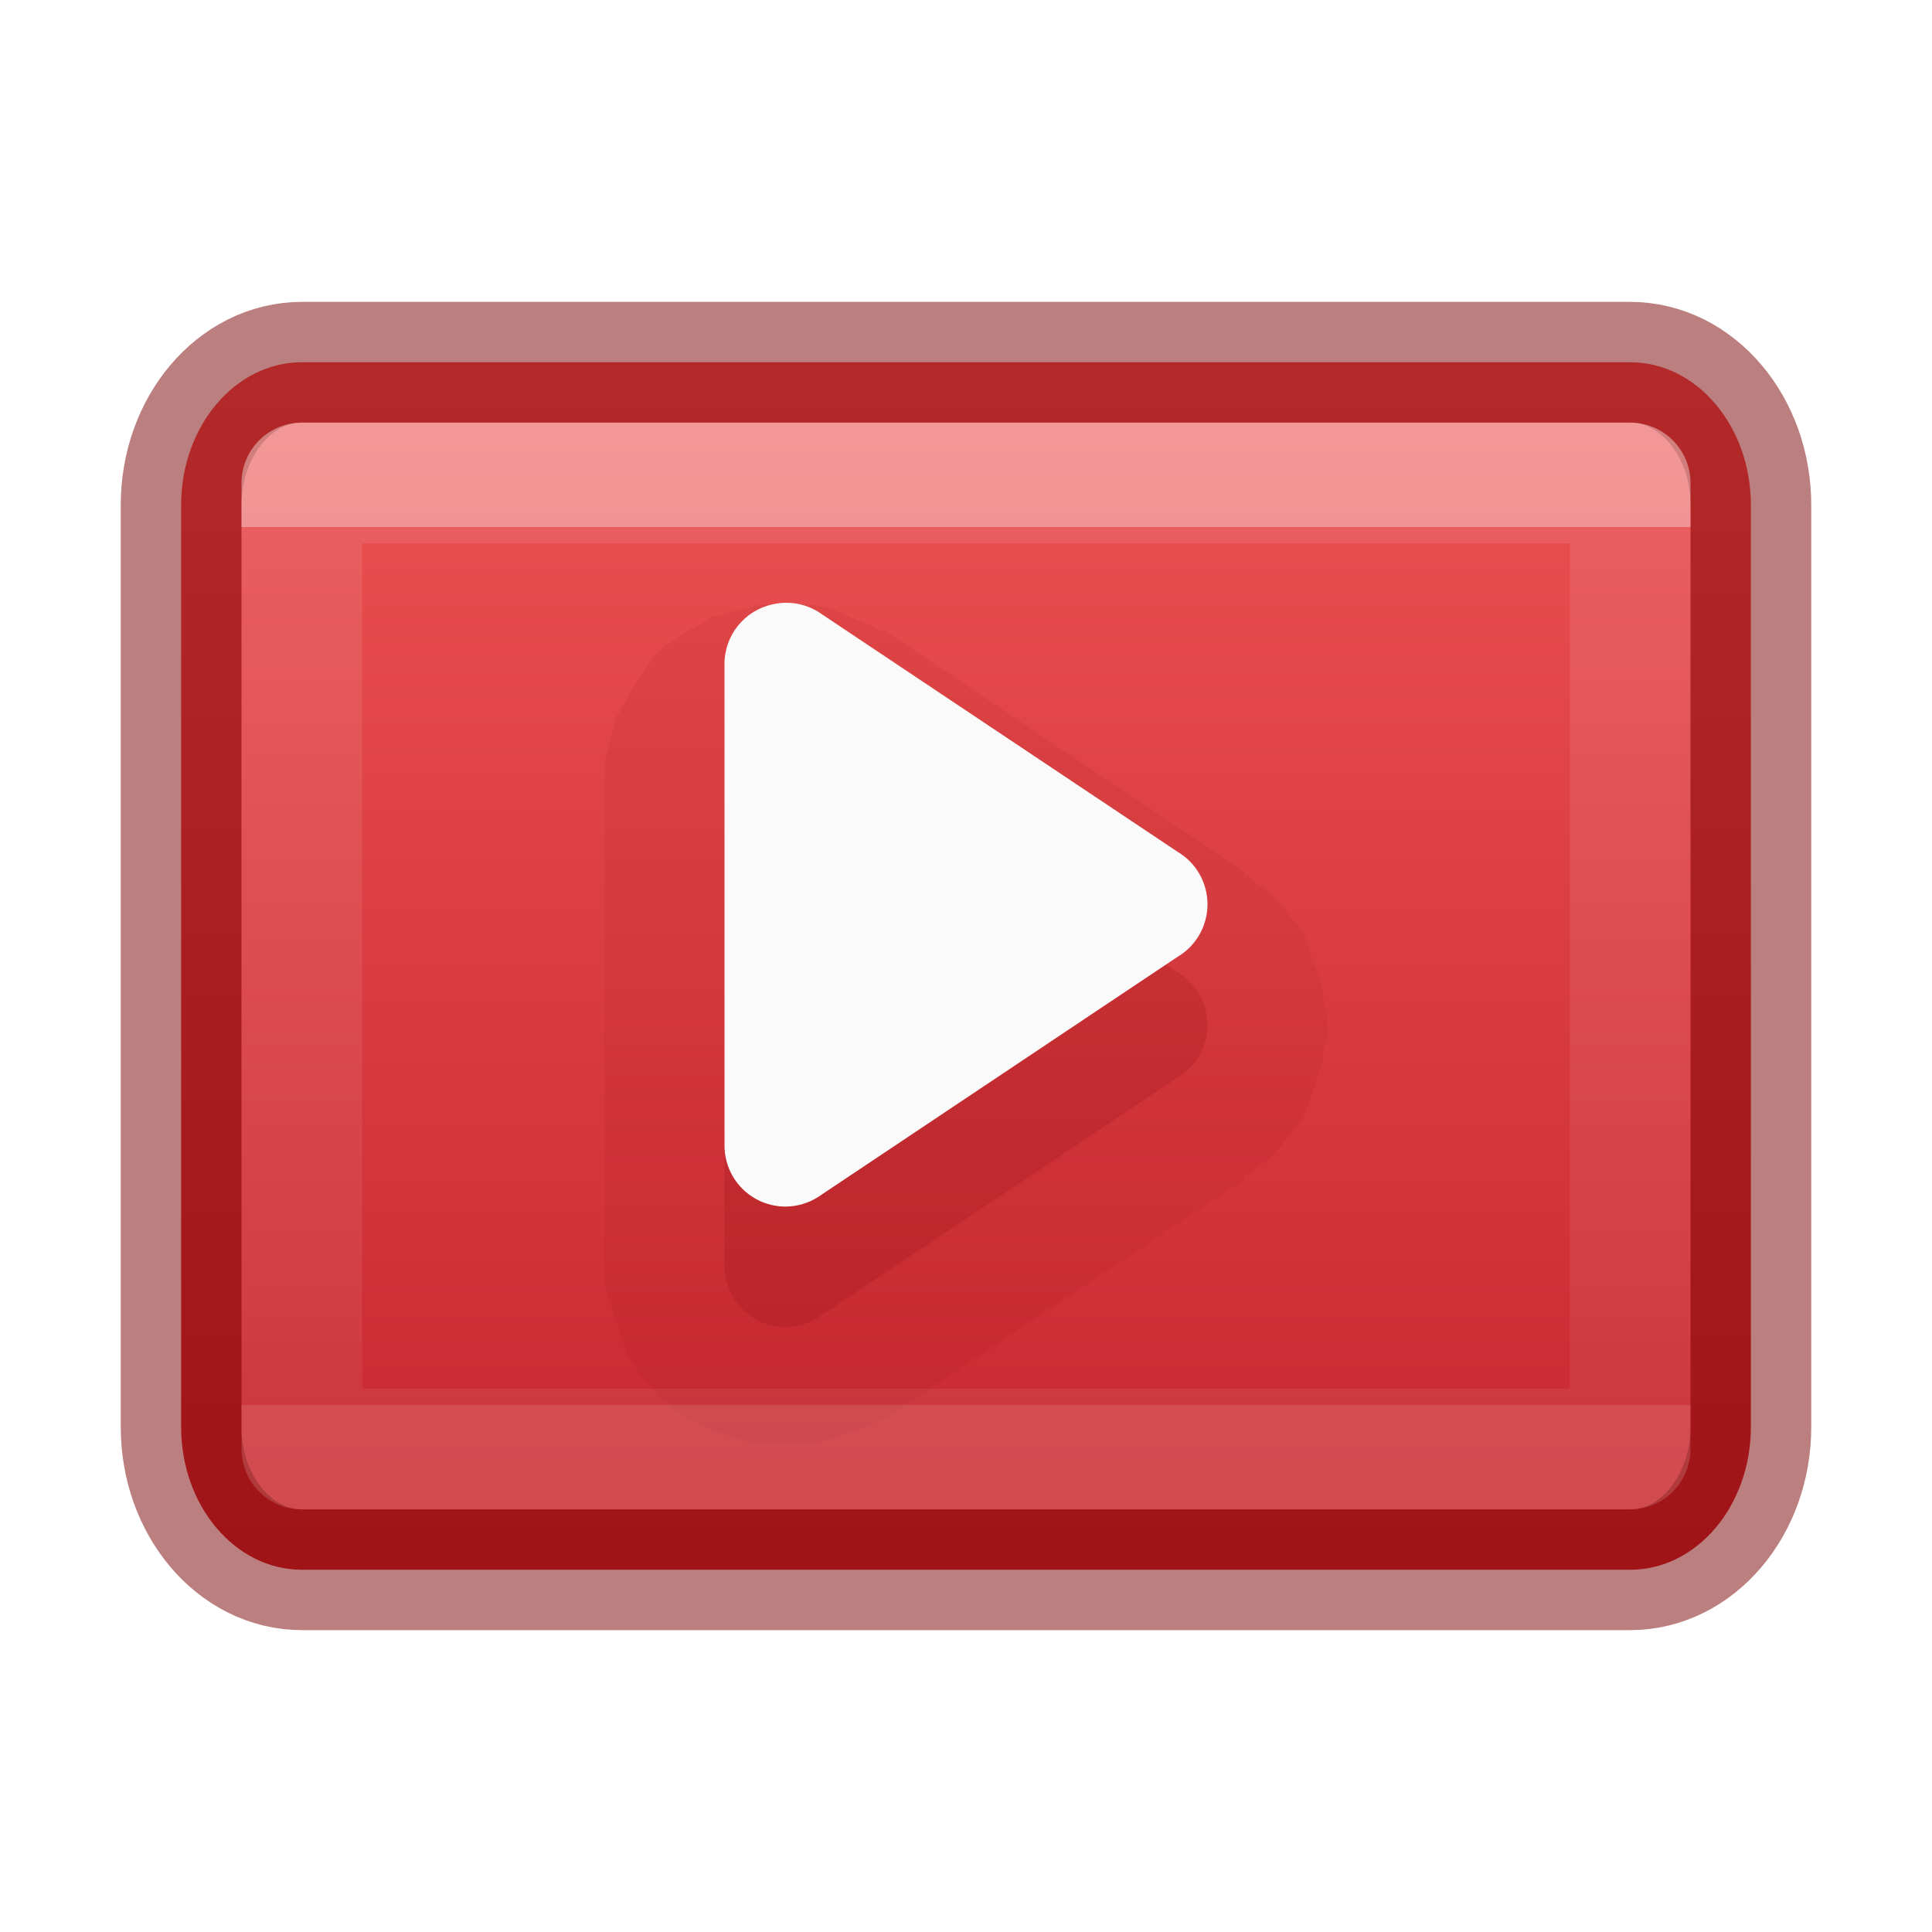
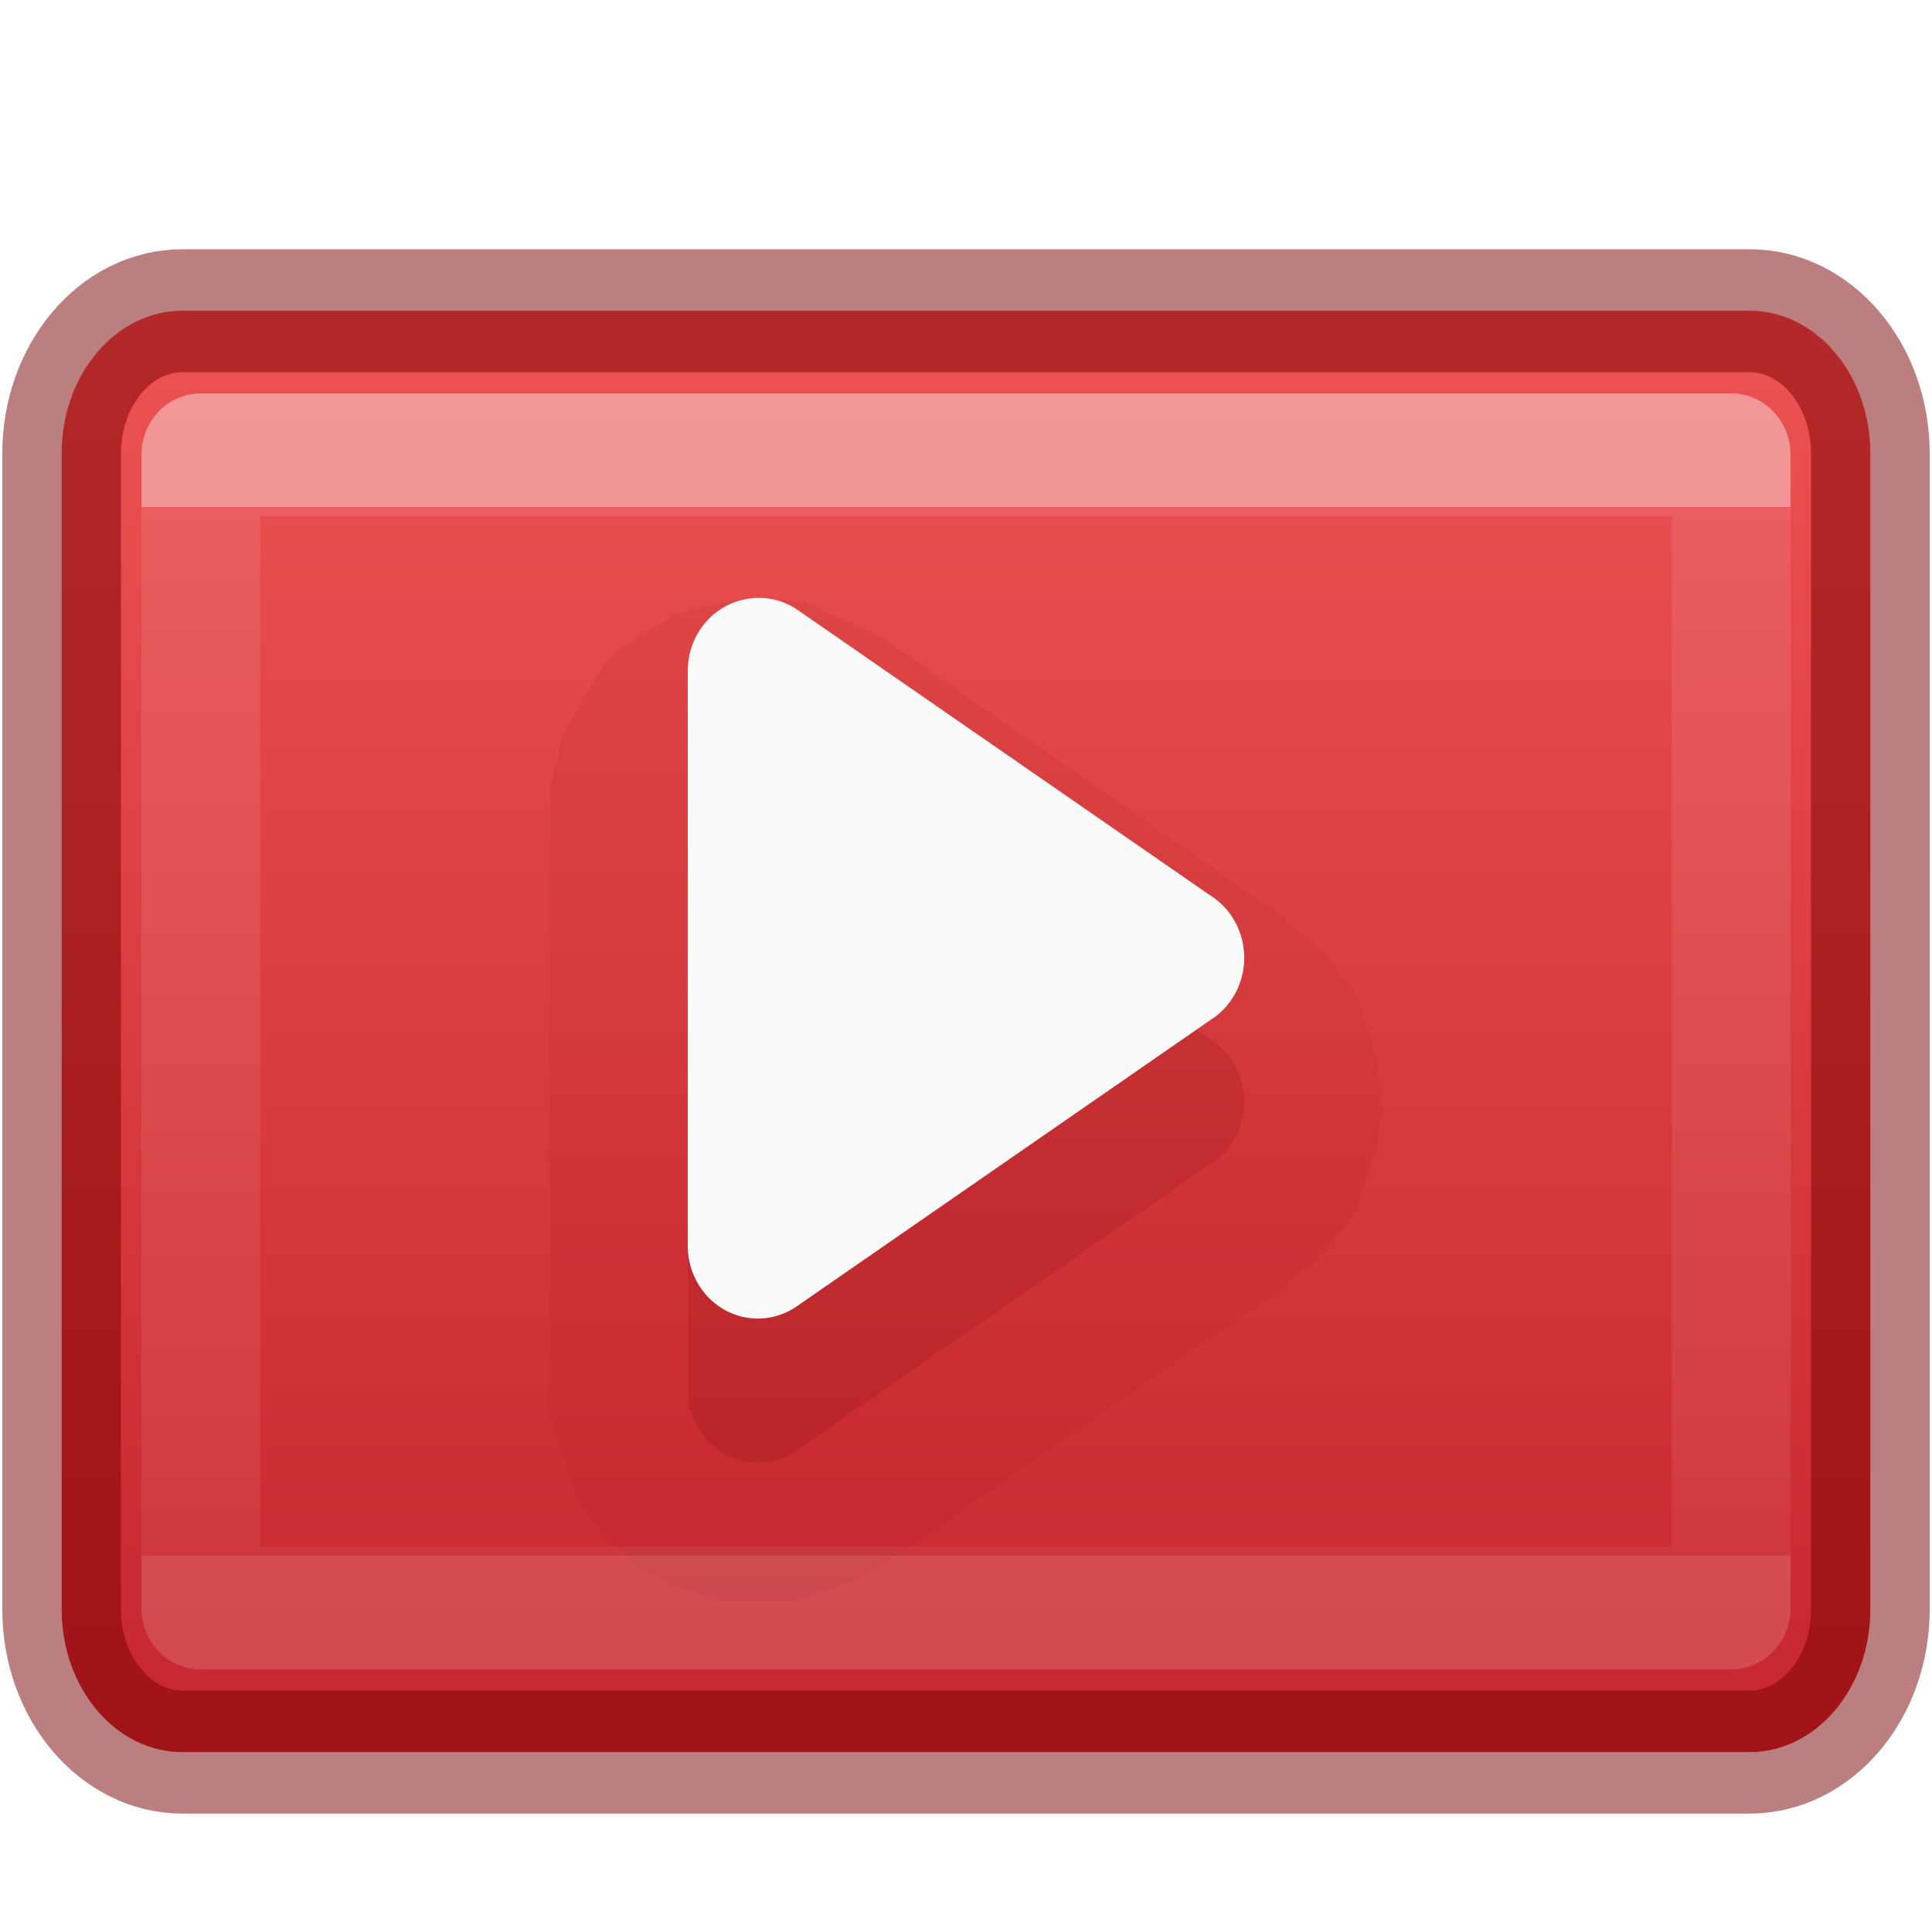
- <svg xmlns="http://www.w3.org/2000/svg" xmlns:xlink="http://www.w3.org/1999/xlink" id="svg9767" height="16" width="16" version="1.1">
+ <svg xmlns="http://www.w3.org/2000/svg" xmlns:xlink="http://www.w3.org/1999/xlink" version="1.1" width="16" height="16" id="svg9767">
  <defs id="defs9769">
    <linearGradient id="linearGradient858">
-       <stop id="stop854" offset="0" style="stop-color:#ed5353;stop-opacity:1" />
-       <stop id="stop856" offset="1" style="stop-color:#c6262e;stop-opacity:1" />
+       <stop style="stop-color:#ed5353;stop-opacity:1" offset="0" id="stop854" />
+       <stop style="stop-color:#c6262e;stop-opacity:1" offset="1" id="stop856" />
    </linearGradient>
    <linearGradient id="linearGradient3924-4-8-3">
-       <stop id="stop3926-0-4-6" style="stop-color:#ffffff;stop-opacity:1" offset="0" />
-       <stop id="stop3928-6-8-7" style="stop-color:#ffffff;stop-opacity:0.235" offset="0" />
-       <stop id="stop3930-2-1-5" style="stop-color:#ffffff;stop-opacity:0.157" offset="1" />
-       <stop id="stop3932-9-0-3" style="stop-color:#ffffff;stop-opacity:0.392" offset="1" />
+       <stop offset="0" style="stop-color:#ffffff;stop-opacity:1" id="stop3926-0-4-6" />
+       <stop offset="0" style="stop-color:#ffffff;stop-opacity:0.235" id="stop3928-6-8-7" />
+       <stop offset="1" style="stop-color:#ffffff;stop-opacity:0.157" id="stop3930-2-1-5" />
+       <stop offset="1" style="stop-color:#ffffff;stop-opacity:0.392" id="stop3932-9-0-3" />
    </linearGradient>
-     <linearGradient y2="40.818" x2="24" y1="7.182" x1="24" gradientTransform="matrix(0.2972973,0,0,0.2162162,0.86487,2.810814)" gradientUnits="userSpaceOnUse" id="linearGradient3081" xlink:href="#linearGradient3924-4-8-3" />
-     <linearGradient gradientTransform="matrix(0.7692308,0,0,1,1.846154,0)" gradientUnits="userSpaceOnUse" y2="-8" x2="14.5" y1="-8" x1="1.5" id="linearGradient860" xlink:href="#linearGradient858" />
+     <linearGradient xlink:href="#linearGradient3924-4-8-3" id="linearGradient3081" gradientUnits="userSpaceOnUse" gradientTransform="matrix(0.2972973,0,0,0.2162162,0.86487,2.810814)" x1="24" y1="7.182" x2="24" y2="40.818" />
+     <linearGradient xlink:href="#linearGradient858" id="linearGradient860" x1="1.5" y1="-8" x2="14.5" y2="-8" gradientUnits="userSpaceOnUse" gradientTransform="matrix(0.7692308,0,0,1,1.846154,0)" />
  </defs>
-   <rect width="10" height="13" x="3" y="-14.5" id="rect4317" style="color:#000000;display:inline;overflow:visible;visibility:visible;fill:url(#linearGradient860);fill-opacity:1;fill-rule:nonzero;stroke:none;stroke-width:1;stroke-linecap:round;stroke-linejoin:round;stroke-miterlimit:4;stroke-dasharray:none;stroke-dashoffset:0;stroke-opacity:1;marker:none;enable-background:accumulate" transform="rotate(90)" ry="1" rx="1.182" />
-   <path style="opacity:0.07;fill:#7a0000;fill-opacity:1;fill-rule:evenodd;stroke:none;stroke-width:0.993" id="path4152" d="m 6.279,5.01 a 0.989,0.991 0 0 0 -0.093,0.031 0.989,0.991 0 0 0 -0.155,0.031 c 0.012,-0.004 -0.136,0.036 -0.124,0.031 0.012,-0.005 -0.104,0.068 -0.093,0.062 0.011,-0.006 -0.135,0.069 -0.124,0.062 0.011,-0.007 -0.103,0.07 -0.093,0.062 0.01,-0.008 -0.103,0.071 -0.093,0.062 0.01,-0.009 -0.102,0.103 -0.093,0.093 0.009,-0.009 -0.07,0.103 -0.062,0.093 0.008,-0.01 -0.069,0.104 -0.062,0.093 0.007,-0.011 -0.068,0.104 -0.062,0.093 0.006,-0.011 -0.068,0.136 -0.062,0.124 0.006,-0.012 -0.067,0.105 -0.062,0.093 0.005,-0.012 -0.035,0.137 -0.031,0.124 0.004,-0.012 -0.034,0.137 -0.031,0.124 0.003,-0.013 -0.033,0.137 -0.031,0.124 0.002,-0.013 -5.455e-4,0.106 0,0.093 4.092e-4,-0.01 2.696e-4,0.058 0,0.093 -8.99e-5,0.012 1.224e-4,0.034 0,0.031 v 3.914 0.031 c 5.816e-4,0.029 3.993e-4,0.101 0,0.093 -5.323e-4,-0.011 0.001,0.104 0,0.093 -0.001,-0.011 0.033,0.104 0.031,0.093 -0.002,-0.011 0.034,0.104 0.031,0.093 -0.003,-0.011 0.034,0.104 0.031,0.093 -0.003,-0.01 0.035,0.103 0.031,0.093 -0.004,-0.01 0.036,0.103 0.031,0.093 -0.005,-0.01 0.036,0.103 0.031,0.093 -0.005,-0.009 0.068,0.102 0.062,0.093 -0.006,-0.009 0.069,0.102 0.062,0.093 -0.007,-0.009 0.069,0.07 0.062,0.062 -0.007,-0.008 0.07,0.101 0.062,0.093 -0.008,-0.008 0.101,0.069 0.093,0.062 -0.008,-0.007 0.071,0.069 0.062,0.062 -0.009,-0.007 0.102,0.068 0.093,0.062 -0.009,-0.006 0.103,0.036 0.093,0.031 -0.01,-0.005 0.103,0.067 0.093,0.062 -0.01,-0.005 0.103,0.035 0.093,0.031 -0.01,-0.004 0.103,0.034 0.093,0.031 -0.01,-0.003 0.104,0.034 0.093,0.031 -0.011,-0.003 0.104,0.033 0.093,0.031 -0.011,-0.002 0.104,0.001 0.093,0 -0.011,-0.001 0.104,4.21e-4 0.093,0 -0.011,-4.2e-4 0.135,-3.16e-4 0.124,0 -0.011,3.17e-4 0.104,-0.001 0.093,0 -0.011,0.001 0.104,-0.002 0.093,0 -0.011,0.002 0.104,-0.034 0.093,-0.031 -0.011,0.003 0.103,-0.034 0.093,-0.031 -0.01,0.003 0.103,-0.035 0.093,-0.031 -0.01,0.004 0.103,-0.036 0.093,-0.031 -0.01,0.005 0.103,-0.036 0.093,-0.031 -0.01,0.005 0.102,-0.068 0.093,-0.062 a 0.989,0.991 0 0 0 0.031,0 L 10.31,9.763 c 0.004,-0.003 -0.004,-0.029 0,-0.031 0.011,-0.007 0.034,-0.002 0.031,0 -0.009,0.006 0.07,-0.069 0.062,-0.062 -0.008,0.006 0.101,-0.069 0.093,-0.062 -0.008,0.007 0.069,-0.07 0.062,-0.062 -0.007,0.007 0.069,-0.07 0.062,-0.062 -0.007,0.008 0.068,-0.102 0.062,-0.093 -0.006,0.008 0.068,-0.071 0.062,-0.062 -0.006,0.009 0.067,-0.102 0.062,-0.093 -0.005,0.009 0.036,-0.103 0.031,-0.093 -0.005,0.009 0.035,-0.103 0.031,-0.093 -0.004,0.01 0.034,-0.103 0.031,-0.093 -0.003,0.01 0.034,-0.103 0.031,-0.093 -0.003,0.01 0.033,-0.104 0.031,-0.093 -0.002,0.01 0.001,-0.104 0,-0.093 -0.001,0.01 0.032,-0.104 0.031,-0.093 -6.8e-4,0.01 0,-0.104 0,-0.093 0,0.011 -6.8e-4,-0.104 0,-0.093 6.8e-4,0.01 -0.032,-0.104 -0.031,-0.093 0.001,0.01 -0.002,-0.104 0,-0.093 0.002,0.01 -0.034,-0.103 -0.031,-0.093 0.003,0.01 -0.034,-0.103 -0.031,-0.093 0.003,0.01 -0.035,-0.103 -0.031,-0.093 0.004,0.01 -0.036,-0.103 -0.031,-0.093 0.005,0.009 -0.036,-0.102 -0.031,-0.093 0.005,0.009 -0.068,-0.102 -0.062,-0.093 0.006,0.009 -0.068,-0.071 -0.062,-0.062 0.006,0.008 -0.069,-0.101 -0.062,-0.093 0.007,0.008 -0.069,-0.07 -0.062,-0.062 0.007,0.007 -0.07,-0.069 -0.062,-0.062 0.008,0.007 -0.101,-0.069 -0.093,-0.062 0.008,0.006 -0.071,-0.068 -0.062,-0.062 0.003,0.002 -0.02,0.007 -0.031,0 -0.004,-0.002 0.004,-0.028 0,-0.031 L 7.333,5.227 a 0.989,0.991 0 0 0 -0.031,0 c 0.013,0.008 -0.138,-0.069 -0.124,-0.062 0.014,0.007 -0.17,-0.068 -0.155,-0.062 0.015,0.005 -0.139,-0.066 -0.124,-0.062 0.015,0.004 -0.17,-0.034 -0.155,-0.031 0.015,0.003 -0.14,-0.001 -0.124,0 0.015,0.001 -0.171,4.138e-4 -0.155,0 0.012,-3.104e-4 -0.051,-0.003 -0.093,0 0.01,0 -0.103,6.137e-4 -0.093,-7e-7 z" />
-   <rect width="10" height="13" x="3" y="-14.5" id="rect4317-3" style="color:#000000;display:inline;overflow:visible;visibility:visible;opacity:0.5;fill:none;fill-opacity:1;fill-rule:nonzero;stroke:#7a0000;stroke-width:1;stroke-linecap:round;stroke-linejoin:round;stroke-miterlimit:4;stroke-dasharray:none;stroke-dashoffset:0;stroke-opacity:1;marker:none;enable-background:accumulate" transform="rotate(90)" ry="1" rx="1.182" />
-   <rect width="11" height="8" x="2.5" y="4" id="rect6741-0-3" style="opacity:0.4;fill:none;stroke:url(#linearGradient3081);stroke-width:1;stroke-linecap:round;stroke-linejoin:round;stroke-miterlimit:4;stroke-dasharray:none;stroke-dashoffset:0;stroke-opacity:1" />
-   <path style="opacity:0.15;fill:#7a0000;fill-opacity:1;fill-rule:evenodd;stroke:none;stroke-width:0.993" id="path4114" d="M 6.403,6.004 A 0.504,0.505 0 0 0 6,6.501 V 10.477 A 0.504,0.505 0 0 0 6.775,10.912 L 9.752,8.924 a 0.504,0.505 0 0 0 0,-0.87 L 6.775,6.066 A 0.504,0.505 0 0 0 6.403,6.004 Z" />
-   <path style="opacity:1;fill:#fafafa;fill-opacity:1;fill-rule:evenodd;stroke:none;stroke-width:0.993" id="path4114-4" d="m 6.403,5.004 a 0.504,0.505 0 0 0 -0.403,0.497 v 3.977 a 0.504,0.505 0 0 0 0.775,0.435 L 9.752,7.924 a 0.504,0.505 0 0 0 0,-0.87 L 6.775,5.066 a 0.504,0.505 0 0 0 -0.372,-0.062 z" />
+   <g style="stroke-width:0.853" transform="matrix(1.152232,0,0,1.193691,-1.217856,-1.007709)" id="g837">
+     <rect width="10" height="13" x="3" y="-14.5" id="rect4317" style="color:#000000;display:inline;overflow:visible;visibility:visible;fill:url(#linearGradient860);fill-opacity:1;fill-rule:nonzero;stroke:none;stroke-width:0.853;stroke-linecap:round;stroke-linejoin:round;stroke-miterlimit:4;stroke-dasharray:none;stroke-dashoffset:0;stroke-opacity:1;marker:none;enable-background:accumulate" transform="rotate(90)" ry="0.868" rx="0.99" />
+     <path style="opacity:0.07;fill:#7a0000;fill-opacity:1;fill-rule:evenodd;stroke:none;stroke-width:0.847" id="path4152" d="m 6.279,5.01 a 0.989,0.991 0 0 0 -0.093,0.031 0.989,0.991 0 0 0 -0.155,0.031 c 0.012,-0.004 -0.136,0.036 -0.124,0.031 0.012,-0.005 -0.104,0.068 -0.093,0.062 0.011,-0.006 -0.135,0.069 -0.124,0.062 0.011,-0.007 -0.103,0.07 -0.093,0.062 0.01,-0.008 -0.103,0.071 -0.093,0.062 0.01,-0.009 -0.102,0.103 -0.093,0.093 0.009,-0.009 -0.07,0.103 -0.062,0.093 0.008,-0.01 -0.069,0.104 -0.062,0.093 0.007,-0.011 -0.068,0.104 -0.062,0.093 0.006,-0.011 -0.068,0.136 -0.062,0.124 0.006,-0.012 -0.067,0.105 -0.062,0.093 0.005,-0.012 -0.035,0.137 -0.031,0.124 0.004,-0.012 -0.034,0.137 -0.031,0.124 0.003,-0.013 -0.033,0.137 -0.031,0.124 0.002,-0.013 -5.455e-4,0.106 0,0.093 4.092e-4,-0.01 2.696e-4,0.058 0,0.093 -8.99e-5,0.012 1.224e-4,0.034 0,0.031 v 3.914 0.031 c 5.816e-4,0.029 3.993e-4,0.101 0,0.093 -5.323e-4,-0.011 0.001,0.104 0,0.093 -0.001,-0.011 0.033,0.104 0.031,0.093 -0.002,-0.011 0.034,0.104 0.031,0.093 -0.003,-0.011 0.034,0.104 0.031,0.093 -0.003,-0.01 0.035,0.103 0.031,0.093 -0.004,-0.01 0.036,0.103 0.031,0.093 -0.005,-0.01 0.036,0.103 0.031,0.093 -0.005,-0.009 0.068,0.102 0.062,0.093 -0.006,-0.009 0.069,0.102 0.062,0.093 -0.007,-0.009 0.069,0.07 0.062,0.062 -0.007,-0.008 0.07,0.101 0.062,0.093 -0.008,-0.008 0.101,0.069 0.093,0.062 -0.008,-0.007 0.071,0.069 0.062,0.062 -0.009,-0.007 0.102,0.068 0.093,0.062 -0.009,-0.006 0.103,0.036 0.093,0.031 -0.01,-0.005 0.103,0.067 0.093,0.062 -0.01,-0.005 0.103,0.035 0.093,0.031 -0.01,-0.004 0.103,0.034 0.093,0.031 -0.01,-0.003 0.104,0.034 0.093,0.031 -0.011,-0.003 0.104,0.033 0.093,0.031 -0.011,-0.002 0.104,0.001 0.093,0 -0.011,-0.001 0.104,4.21e-4 0.093,0 -0.011,-4.2e-4 0.135,-3.16e-4 0.124,0 -0.011,3.17e-4 0.104,-0.001 0.093,0 -0.011,0.001 0.104,-0.002 0.093,0 -0.011,0.002 0.104,-0.034 0.093,-0.031 -0.011,0.003 0.103,-0.034 0.093,-0.031 -0.01,0.003 0.103,-0.035 0.093,-0.031 -0.01,0.004 0.103,-0.036 0.093,-0.031 -0.01,0.005 0.103,-0.036 0.093,-0.031 -0.01,0.005 0.102,-0.068 0.093,-0.062 a 0.989,0.991 0 0 0 0.031,0 L 10.31,9.763 c 0.004,-0.003 -0.004,-0.029 0,-0.031 0.011,-0.007 0.034,-0.002 0.031,0 -0.009,0.006 0.07,-0.069 0.062,-0.062 -0.008,0.006 0.101,-0.069 0.093,-0.062 -0.008,0.007 0.069,-0.07 0.062,-0.062 -0.007,0.007 0.069,-0.07 0.062,-0.062 -0.007,0.008 0.068,-0.102 0.062,-0.093 -0.006,0.008 0.068,-0.071 0.062,-0.062 -0.006,0.009 0.067,-0.102 0.062,-0.093 -0.005,0.009 0.036,-0.103 0.031,-0.093 -0.005,0.009 0.035,-0.103 0.031,-0.093 -0.004,0.01 0.034,-0.103 0.031,-0.093 -0.003,0.01 0.034,-0.103 0.031,-0.093 -0.003,0.01 0.033,-0.104 0.031,-0.093 -0.002,0.01 0.001,-0.104 0,-0.093 -0.001,0.01 0.032,-0.104 0.031,-0.093 -6.8e-4,0.01 0,-0.104 0,-0.093 0,0.011 -6.8e-4,-0.104 0,-0.093 6.8e-4,0.01 -0.032,-0.104 -0.031,-0.093 0.001,0.01 -0.002,-0.104 0,-0.093 0.002,0.01 -0.034,-0.103 -0.031,-0.093 0.003,0.01 -0.034,-0.103 -0.031,-0.093 0.003,0.01 -0.035,-0.103 -0.031,-0.093 0.004,0.01 -0.036,-0.103 -0.031,-0.093 0.005,0.009 -0.036,-0.102 -0.031,-0.093 0.005,0.009 -0.068,-0.102 -0.062,-0.093 0.006,0.009 -0.068,-0.071 -0.062,-0.062 0.006,0.008 -0.069,-0.101 -0.062,-0.093 0.007,0.008 -0.069,-0.07 -0.062,-0.062 0.007,0.007 -0.07,-0.069 -0.062,-0.062 0.008,0.007 -0.101,-0.069 -0.093,-0.062 0.008,0.006 -0.071,-0.068 -0.062,-0.062 0.003,0.002 -0.02,0.007 -0.031,0 -0.004,-0.002 0.004,-0.028 0,-0.031 L 7.333,5.227 a 0.989,0.991 0 0 0 -0.031,0 c 0.013,0.008 -0.138,-0.069 -0.124,-0.062 0.014,0.007 -0.17,-0.068 -0.155,-0.062 0.015,0.005 -0.139,-0.066 -0.124,-0.062 0.015,0.004 -0.17,-0.034 -0.155,-0.031 0.015,0.003 -0.14,-0.001 -0.124,0 0.015,0.001 -0.171,4.138e-4 -0.155,0 0.012,-3.104e-4 -0.051,-0.003 -0.093,0 0.01,0 -0.103,6.137e-4 -0.093,-7e-7 z" />
+     <rect width="10" height="13" x="3" y="-14.5" id="rect4317-3" style="color:#000000;display:inline;overflow:visible;visibility:visible;opacity:0.5;fill:none;fill-opacity:1;fill-rule:nonzero;stroke:#7a0000;stroke-width:0.853;stroke-linecap:round;stroke-linejoin:round;stroke-miterlimit:4;stroke-dasharray:none;stroke-dashoffset:0;stroke-opacity:1;marker:none;enable-background:accumulate" transform="rotate(90)" ry="0.868" rx="0.99" />
+     <rect width="11" height="8" x="2.5" y="4" id="rect6741-0-3" style="opacity:0.4;fill:none;stroke:url(#linearGradient3081);stroke-width:0.853;stroke-linecap:round;stroke-linejoin:round;stroke-miterlimit:4;stroke-dasharray:none;stroke-dashoffset:0;stroke-opacity:1" />
+     <path style="opacity:0.15;fill:#7a0000;fill-opacity:1;fill-rule:evenodd;stroke:none;stroke-width:0.847" id="path4114" d="M 6.403,6.004 A 0.504,0.505 0 0 0 6,6.501 V 10.477 A 0.504,0.505 0 0 0 6.775,10.912 L 9.752,8.924 a 0.504,0.505 0 0 0 0,-0.87 L 6.775,6.066 A 0.504,0.505 0 0 0 6.403,6.004 Z" />
+     <path style="opacity:1;fill:#fafafa;fill-opacity:1;fill-rule:evenodd;stroke:none;stroke-width:0.847" id="path4114-4" d="m 6.403,5.004 a 0.504,0.505 0 0 0 -0.403,0.497 v 3.977 a 0.504,0.505 0 0 0 0.775,0.435 L 9.752,7.924 a 0.504,0.505 0 0 0 0,-0.87 L 6.775,5.066 a 0.504,0.505 0 0 0 -0.372,-0.062 z" />
+   </g>
</svg>
